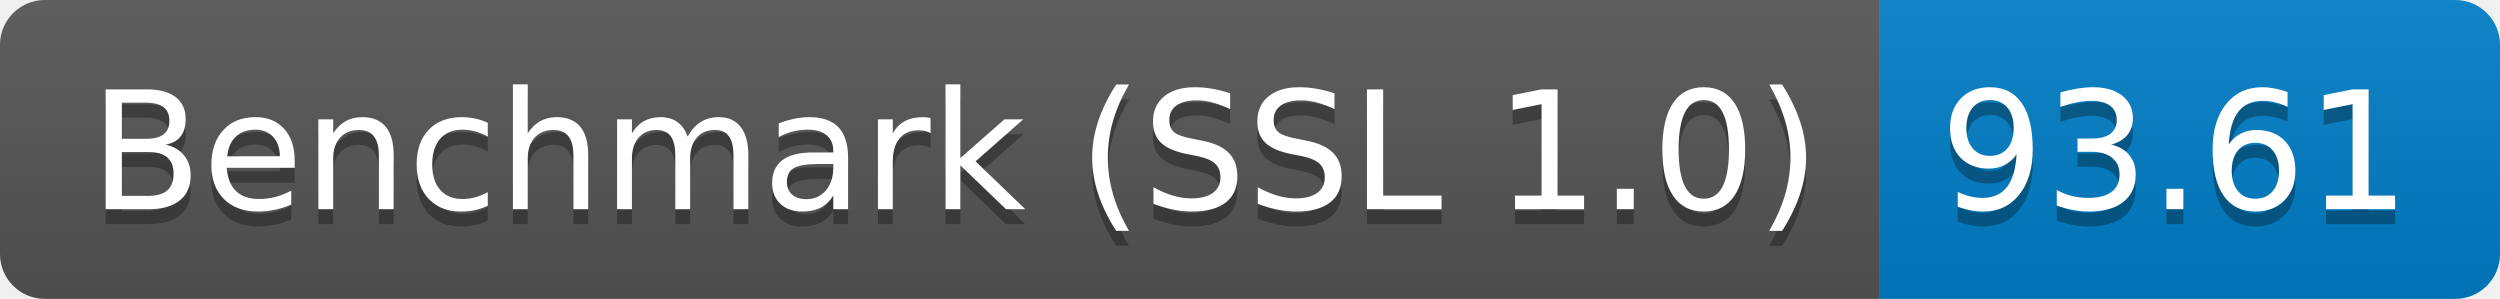
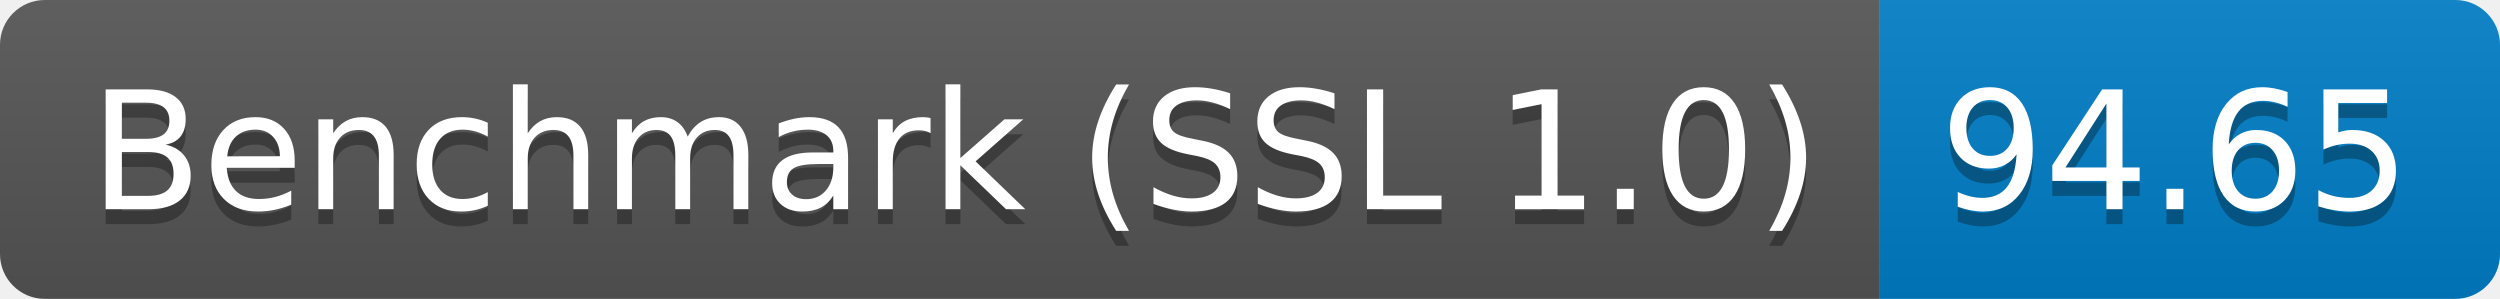
<svg xmlns="http://www.w3.org/2000/svg" height="20" width="167.3">
  <linearGradient id="smooth" x2="0" y2="100%">
    <stop offset="0" stop-color="#bbb" stop-opacity=".1" />
    <stop offset="1" stop-opacity=".1" />
  </linearGradient>
  <clipPath id="round">
    <rect fill="#fff" height="20" rx="3" width="167.3" />
  </clipPath>
  <g clip-path="url(#round)">
    <rect fill="#555" height="20" width="125.8" />
    <rect fill="#007ec6" height="20" width="41.5" x="125.8" />
    <rect fill="url(#smooth)" height="20" width="167.3" />
  </g>
  <g fill="#fff" font-family="DejaVu Sans,Verdana,Geneva,sans-serif" font-size="110" text-anchor="middle">
    <text fill="#010101" fill-opacity=".3" lengthAdjust="spacing" textLength="1158.0" transform="scale(0.1)" x="639.0" y="150">Benchmark (SSL 1.0)</text>
    <text lengthAdjust="spacing" textLength="1158.0" transform="scale(0.1)" x="639.0" y="140">Benchmark (SSL 1.0)</text>
-     <text fill="#010101" fill-opacity=".3" lengthAdjust="spacing" textLength="315.0" transform="scale(0.1)" x="1455.5" y="150">93.61</text>
-     <text lengthAdjust="spacing" textLength="315.0" transform="scale(0.1)" x="1455.5" y="140">93.61</text>
+     <text fill="#010101" fill-opacity=".3" lengthAdjust="spacing" textLength="315.0" transform="scale(0.1)" x="1455.5" y="150">94.65</text>
+     <text lengthAdjust="spacing" textLength="315.0" transform="scale(0.1)" x="1455.5" y="140">94.65</text>
  </g>
</svg>
